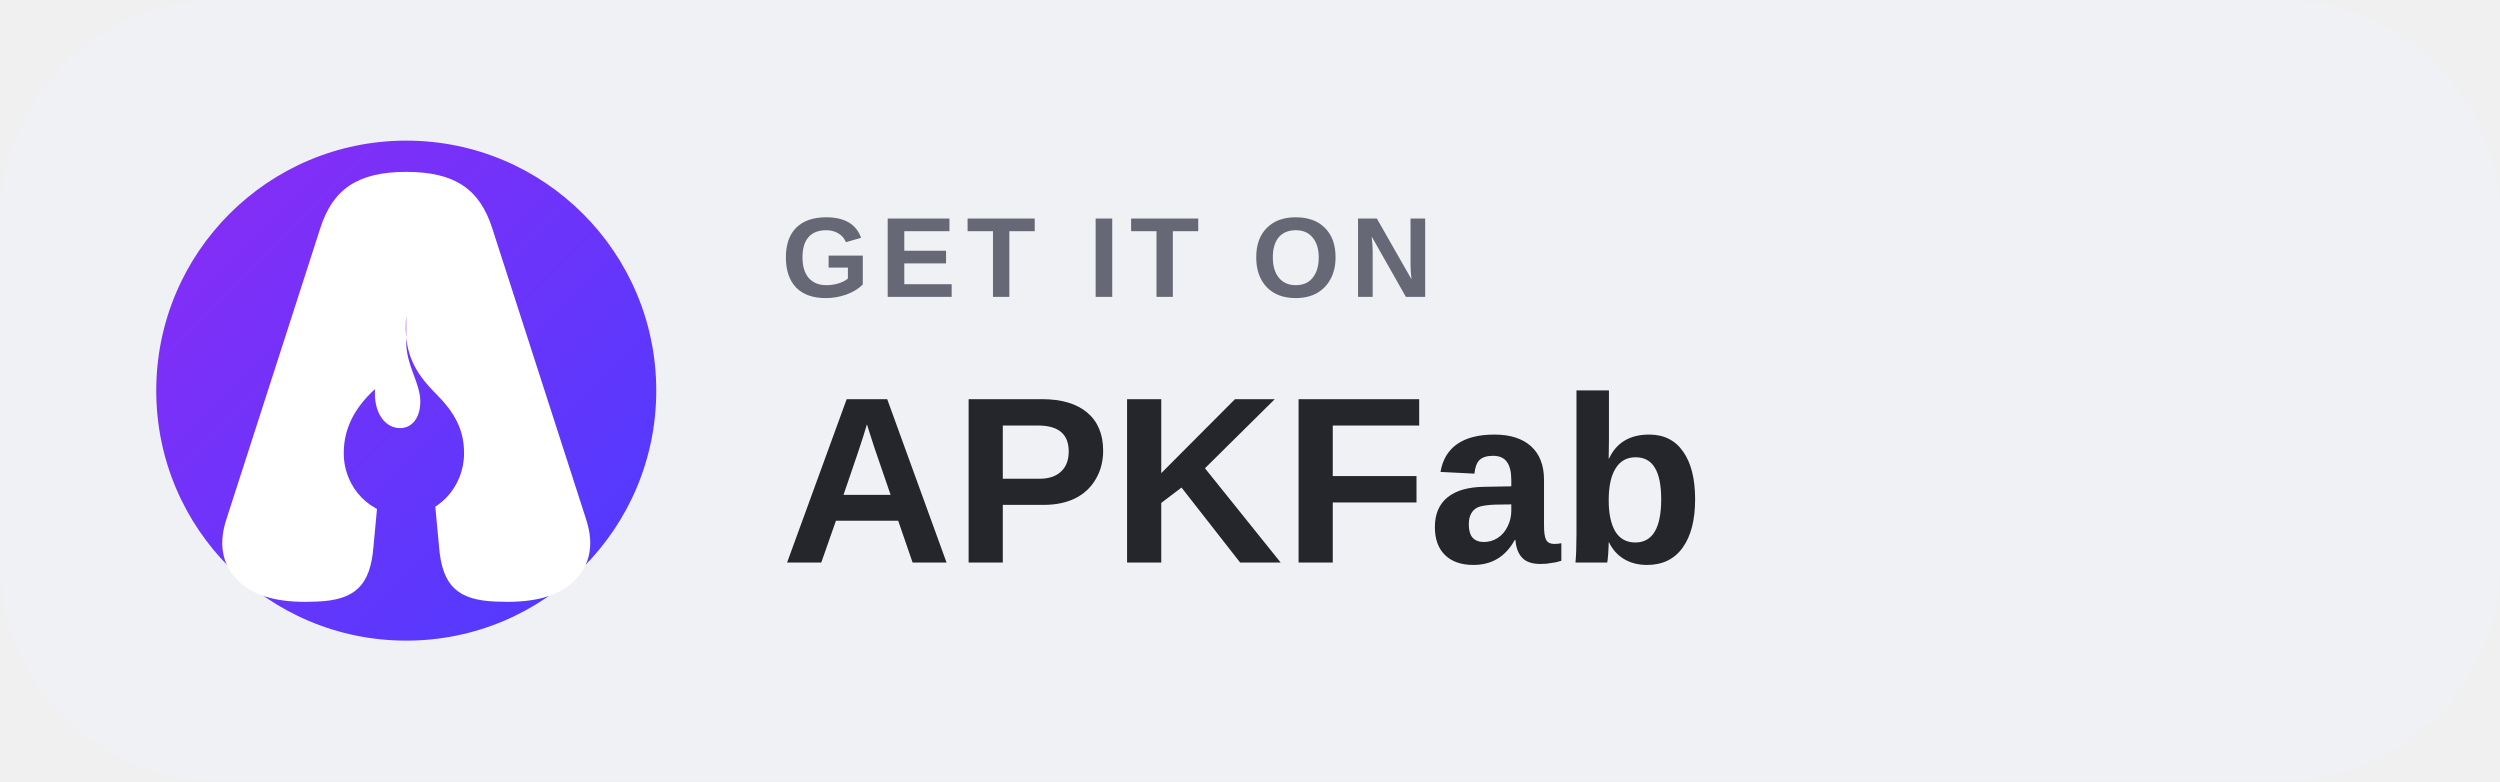
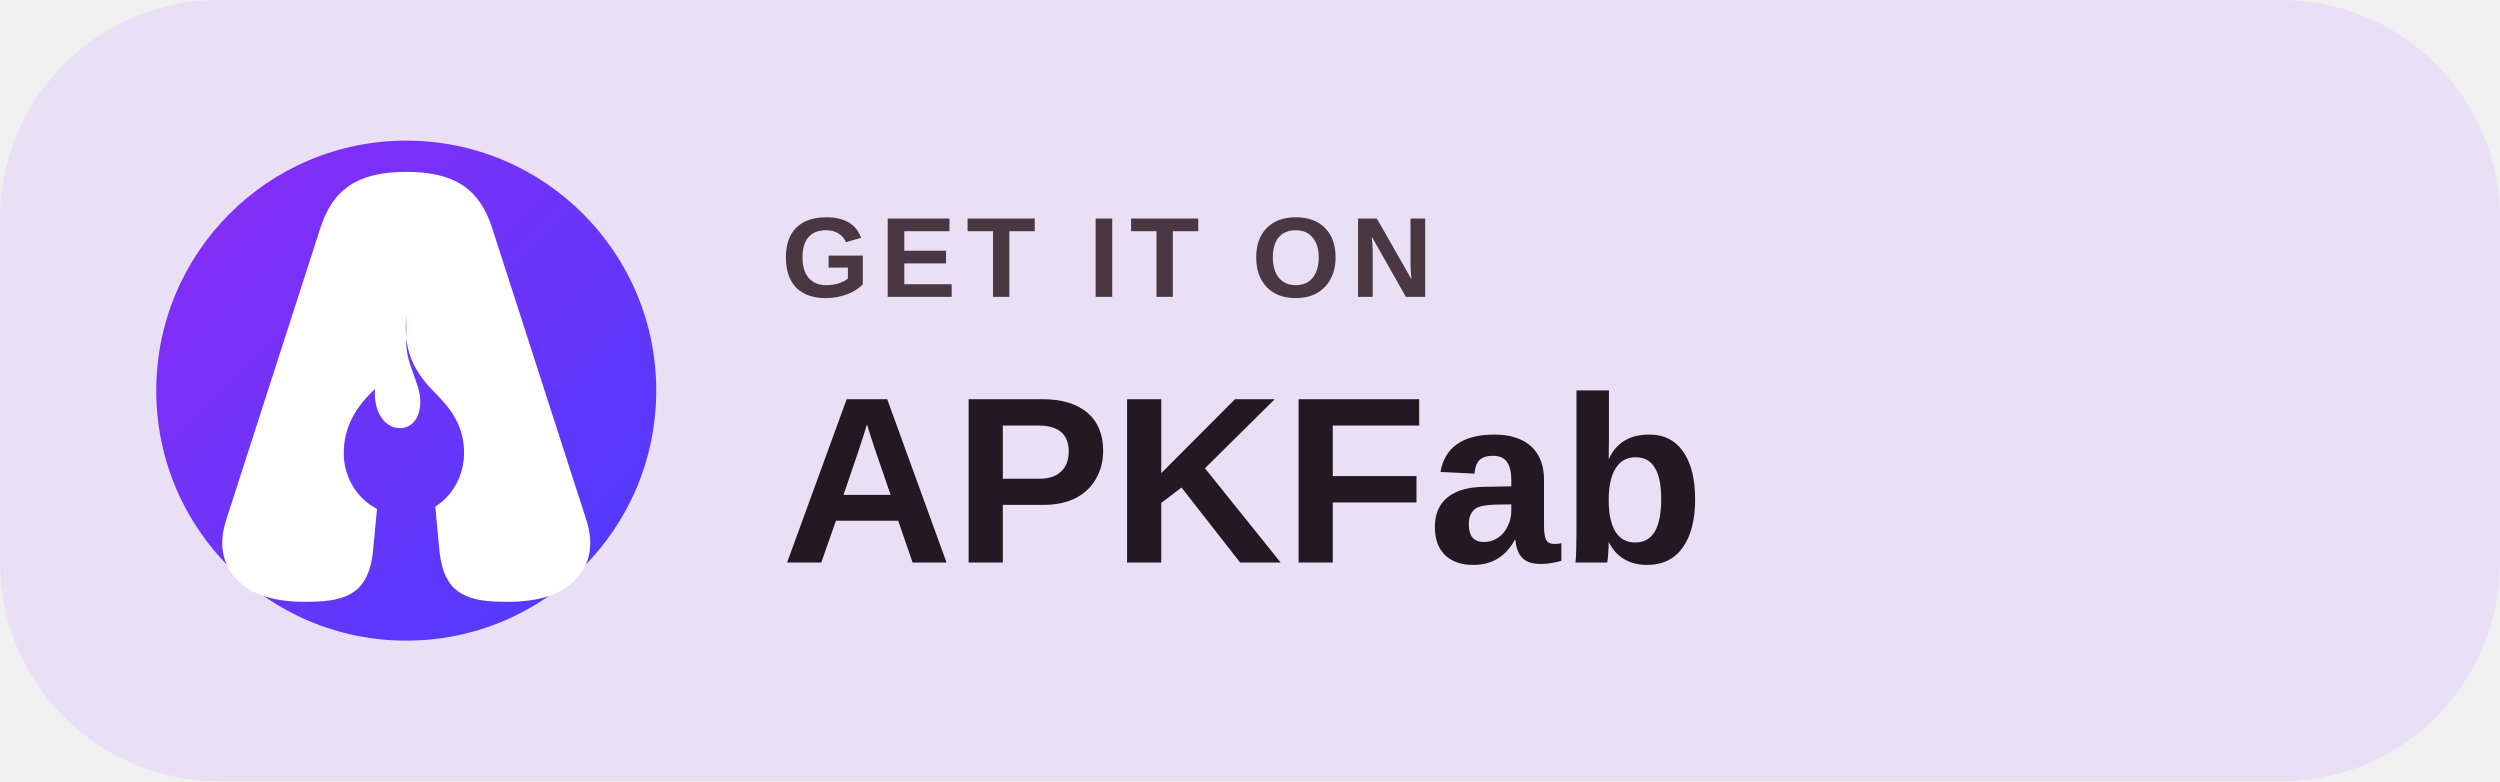
<svg xmlns="http://www.w3.org/2000/svg" width="184" height="57.5" viewBox="0 0 160 50" role="img" aria-label="GET IT ON APKFab">
-   <rect width="160" height="50" rx="14" fill="#F0F1F4" />
+   <rect width="160" height="50" rx="14" fill="#EAE0F6" />
  <defs>
    <linearGradient id="apkfabGradient" x1="10" y1="9" x2="42" y2="41" gradientUnits="userSpaceOnUse">
      <stop offset="0" stop-color="#8B2CF5" />
      <stop offset="1" stop-color="#4B3CFF" />
    </linearGradient>
  </defs>
  <circle cx="26" cy="25" r="16" fill="url(#apkfabGradient)" />
  <path fill="#FFFFFF" d="M20.5 14.6c.8-2.5 2.4-3.6 5.5-3.6s4.7 1.1 5.5 3.6l6 18.6c.6 1.8.2 3.2-1 4.2-1.1.9-2.7 1.2-4.8 1.1-2.4-.1-3.4-1-3.6-3.5l-.3-3.2h-3.6l-.3 3.2c-.2 2.5-1.2 3.4-3.6 3.5-2.1.1-3.7-.2-4.8-1.1-1.2-1-1.6-2.4-1-4.2l6-18.6z" />
  <path fill="url(#apkfabGradient)" d="M26 20.2c-.2 2.3.5 3.6 1.9 5 1.2 1.2 1.8 2.3 1.8 3.8 0 2.2-1.7 4-3.8 4-2.2 0-3.9-1.8-3.9-4 0-1.7.8-3 2-4.1-.1 1.6.7 2.5 1.6 2.5.8 0 1.3-.7 1.3-1.7 0-1.2-.9-2.3-.9-3.8 0-.6 0-1.1 0-1.7z" />
-   <text x="50" y="19" fill="#666975" font-family="Arial,'Segoe UI',sans-serif" font-size="7.3" font-weight="600" letter-spacing=".65">GET IT ON</text>
-   <text x="50" y="36" fill="#24262C" font-family="Arial,'Segoe UI',sans-serif" font-size="15.2" font-weight="700">APKFab</text>
+   <text x="50" y="19" fill="#493741" font-family="Arial,'Segoe UI',sans-serif" font-size="7.3" font-weight="600" letter-spacing=".65">GET IT ON</text>
+   <text x="50" y="36" fill="#241923" font-family="Arial,'Segoe UI',sans-serif" font-size="15.2" font-weight="700">APKFab</text>
</svg>
